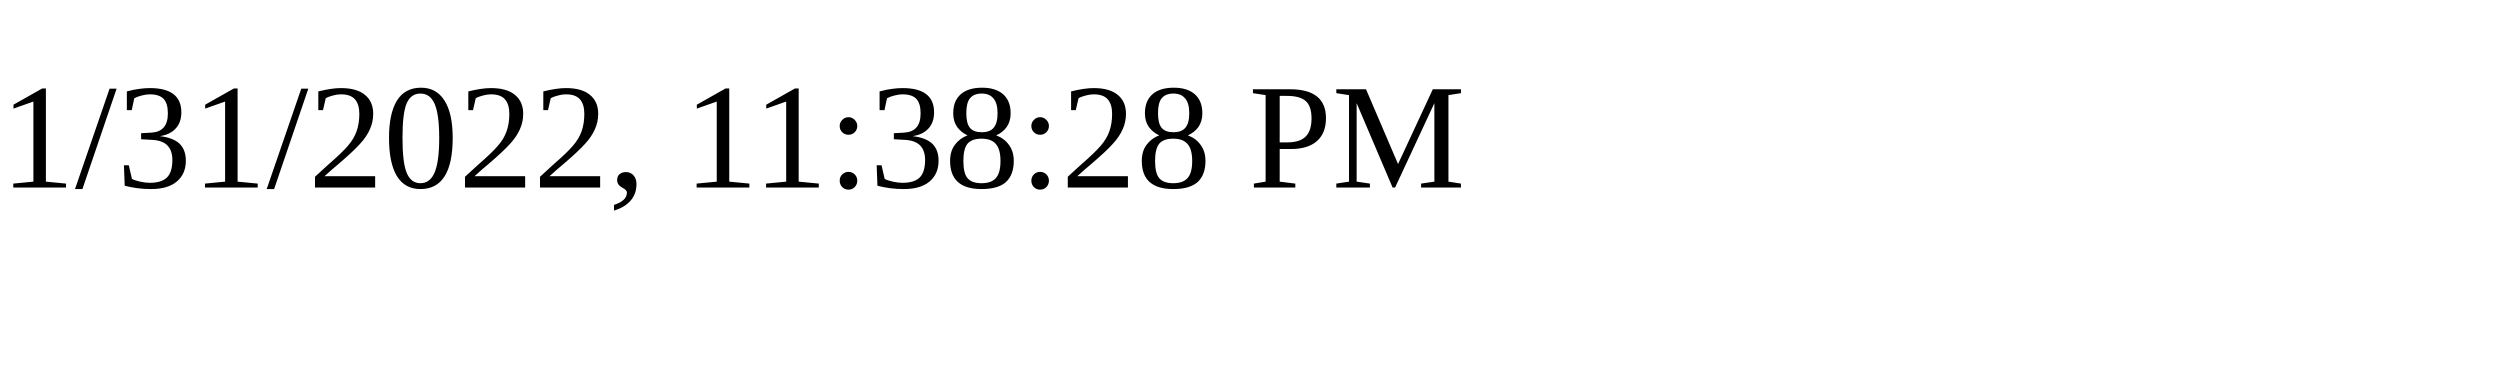
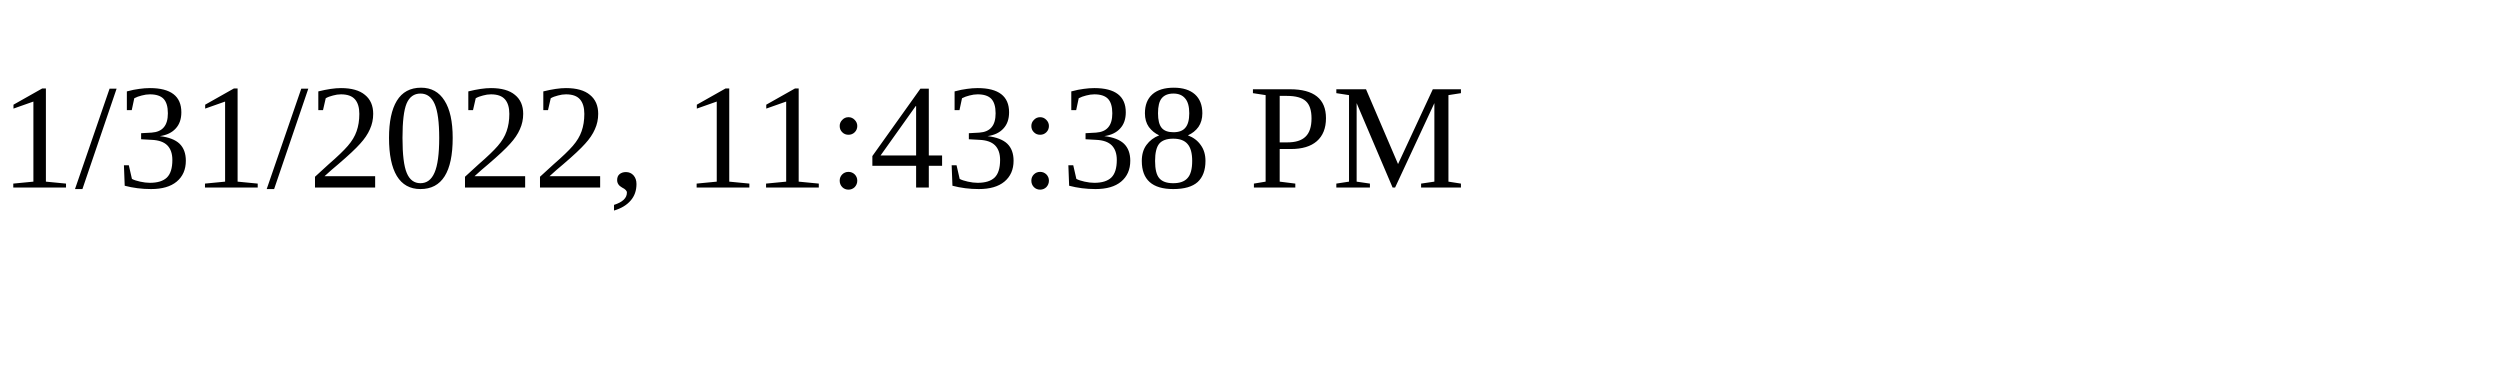
<svg xmlns="http://www.w3.org/2000/svg" height="30" width="200">
-   <text x="0" y="15">1/31/2022, 11:38:28 PM</text>
+   <text x="0" y="15">1/31/2022, 11:43:38 PM</text>
</svg>
